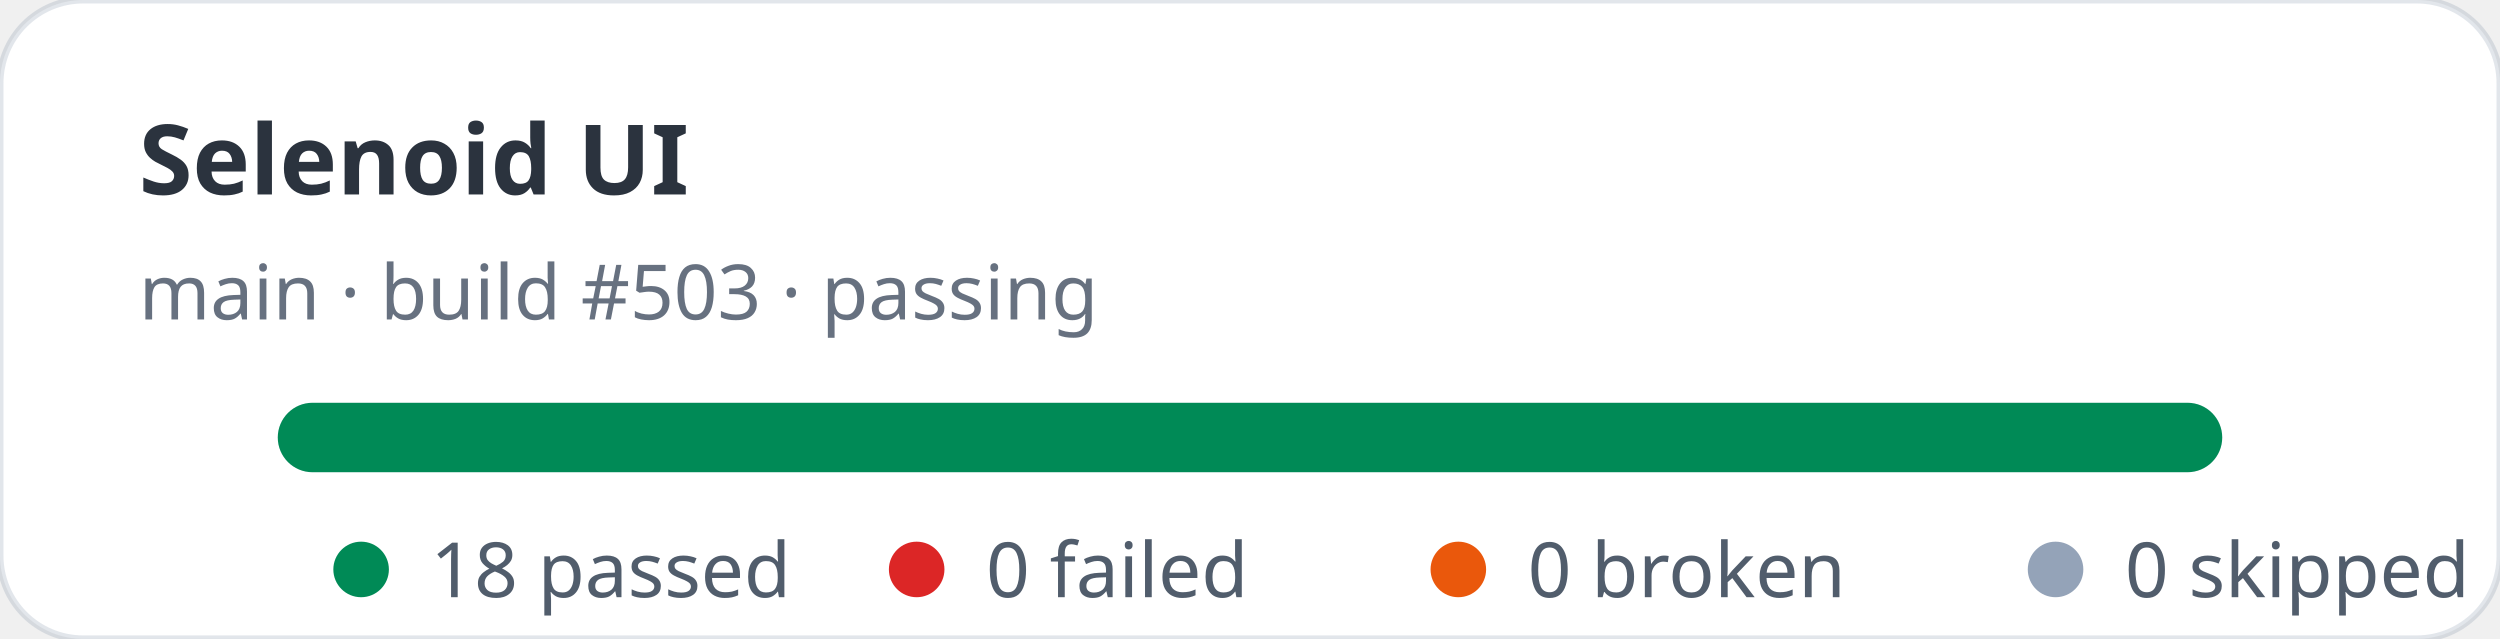
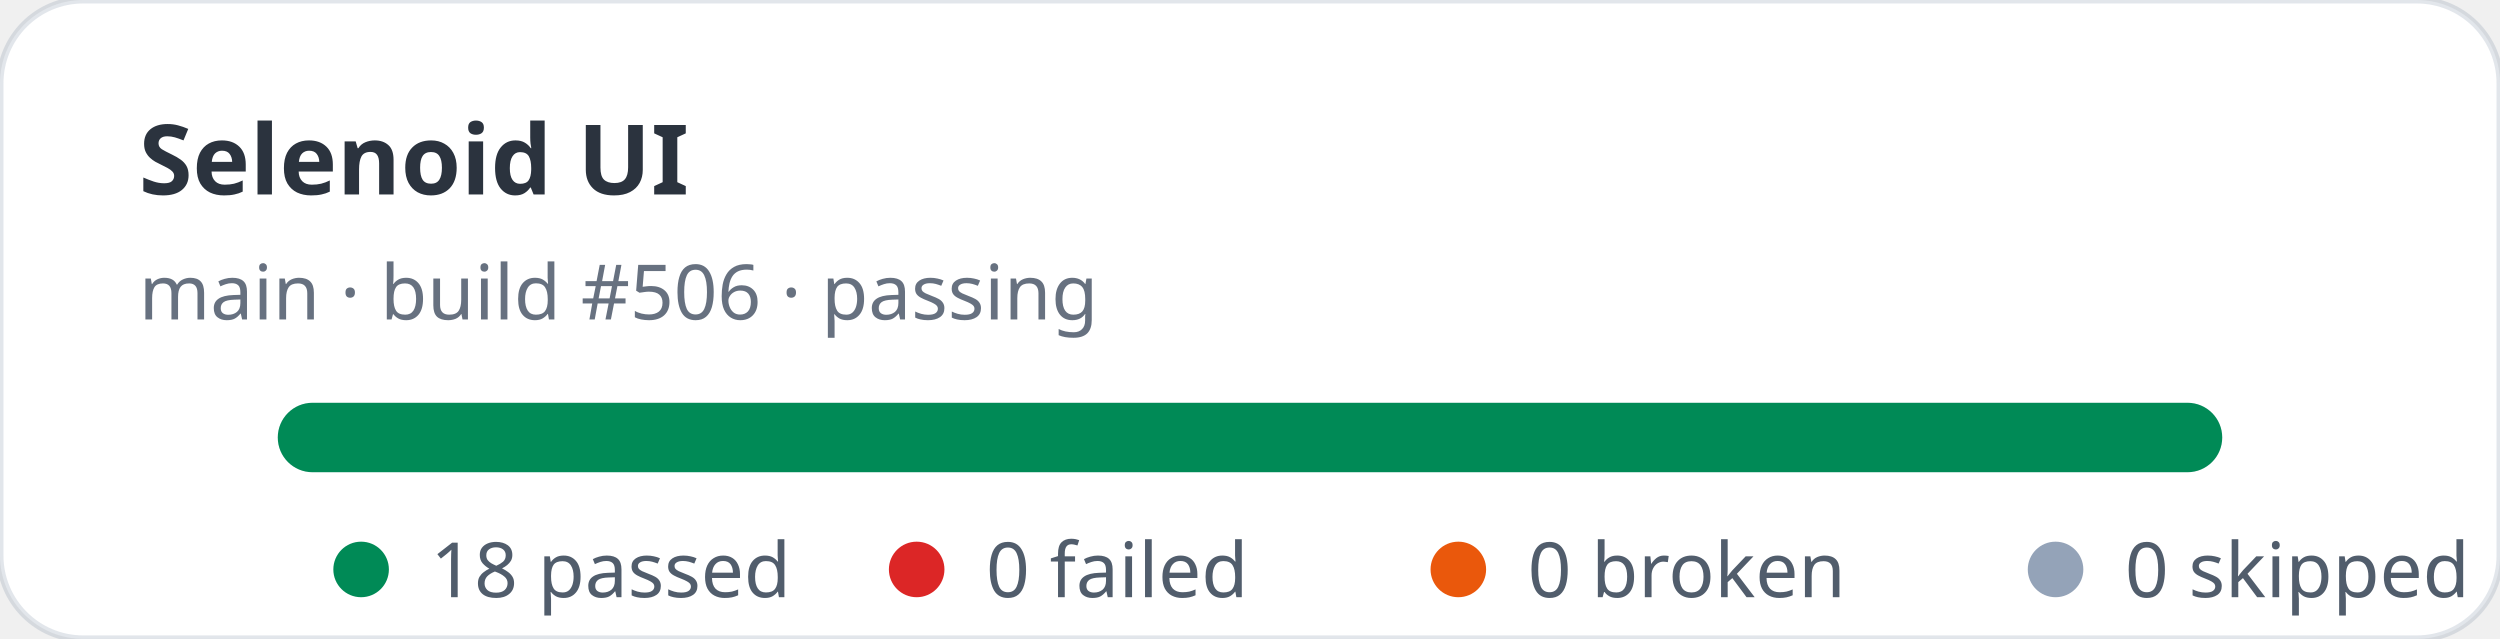
<svg xmlns="http://www.w3.org/2000/svg" width="360" height="92" viewBox="0 0 360 92" role="img" aria-label="Selenoid UI stats: 18 passed, 0 failed">
  <rect width="360" height="92" rx="12" fill="#ffffff" stroke="rgba(11,48,86,0.12)" />
  <text x="20" y="28" fill="rgba(1,10,24,0.83)" font-family="ui-sans-serif,system-ui,sans-serif" font-size="14" font-weight="700">Selenoid UI</text>
-   <text x="20" y="46" fill="rgba(2,19,44,0.6)" font-family="ui-sans-serif,system-ui,sans-serif" font-size="11">main · build #503 · passing</text>
+   <text x="20" y="46" fill="rgba(2,19,44,0.6)" font-family="ui-sans-serif,system-ui,sans-serif" font-size="11">main · build #506 · passing</text>
  <rect x="40" y="58" width="280" height="10" rx="5" fill="#e2e8f0" />
  <rect x="40" y="58" width="280" height="10" rx="5" fill="#008a56" />
  <g font-family="ui-sans-serif,system-ui,sans-serif" font-size="11" fill="rgba(1,18,40,0.68)">
    <circle cx="52" cy="82" r="4" fill="#008a56" />
    <text x="62" y="86">18 passed</text>
    <circle cx="132" cy="82" r="4" fill="#dc2626" />
    <text x="142" y="86">0 failed</text>
    <circle cx="210" cy="82" r="4" fill="#ea580c" />
    <text x="220" y="86">0 broken</text>
    <circle cx="296" cy="82" r="4" fill="#94a3b8" />
    <text x="306" y="86">0 skipped</text>
  </g>
</svg>
